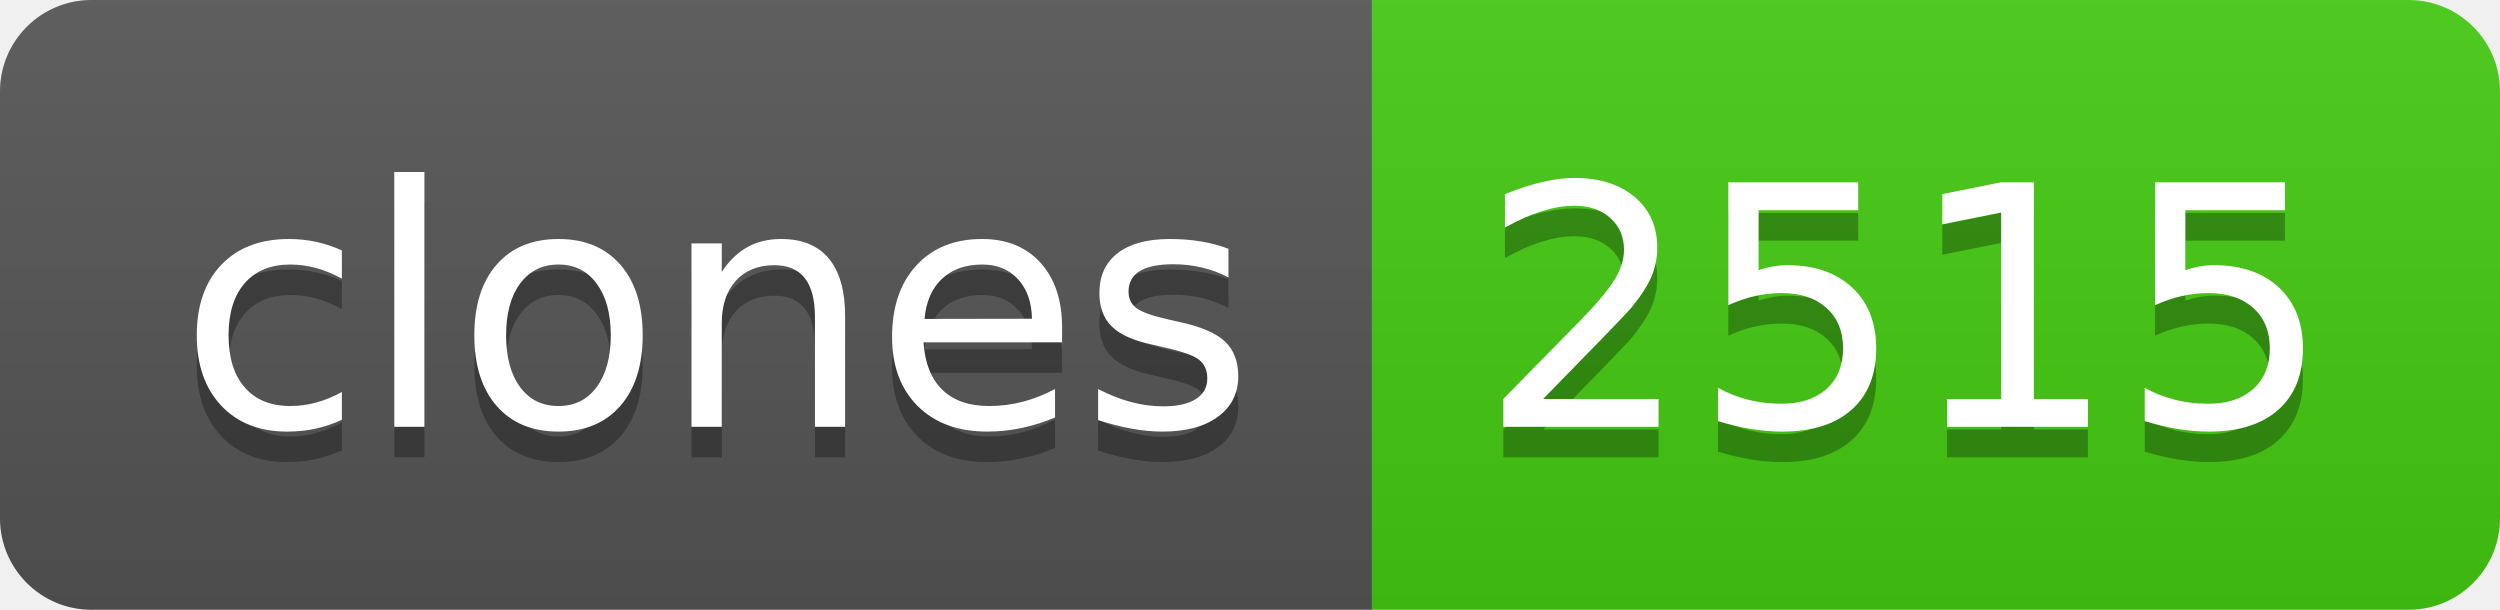
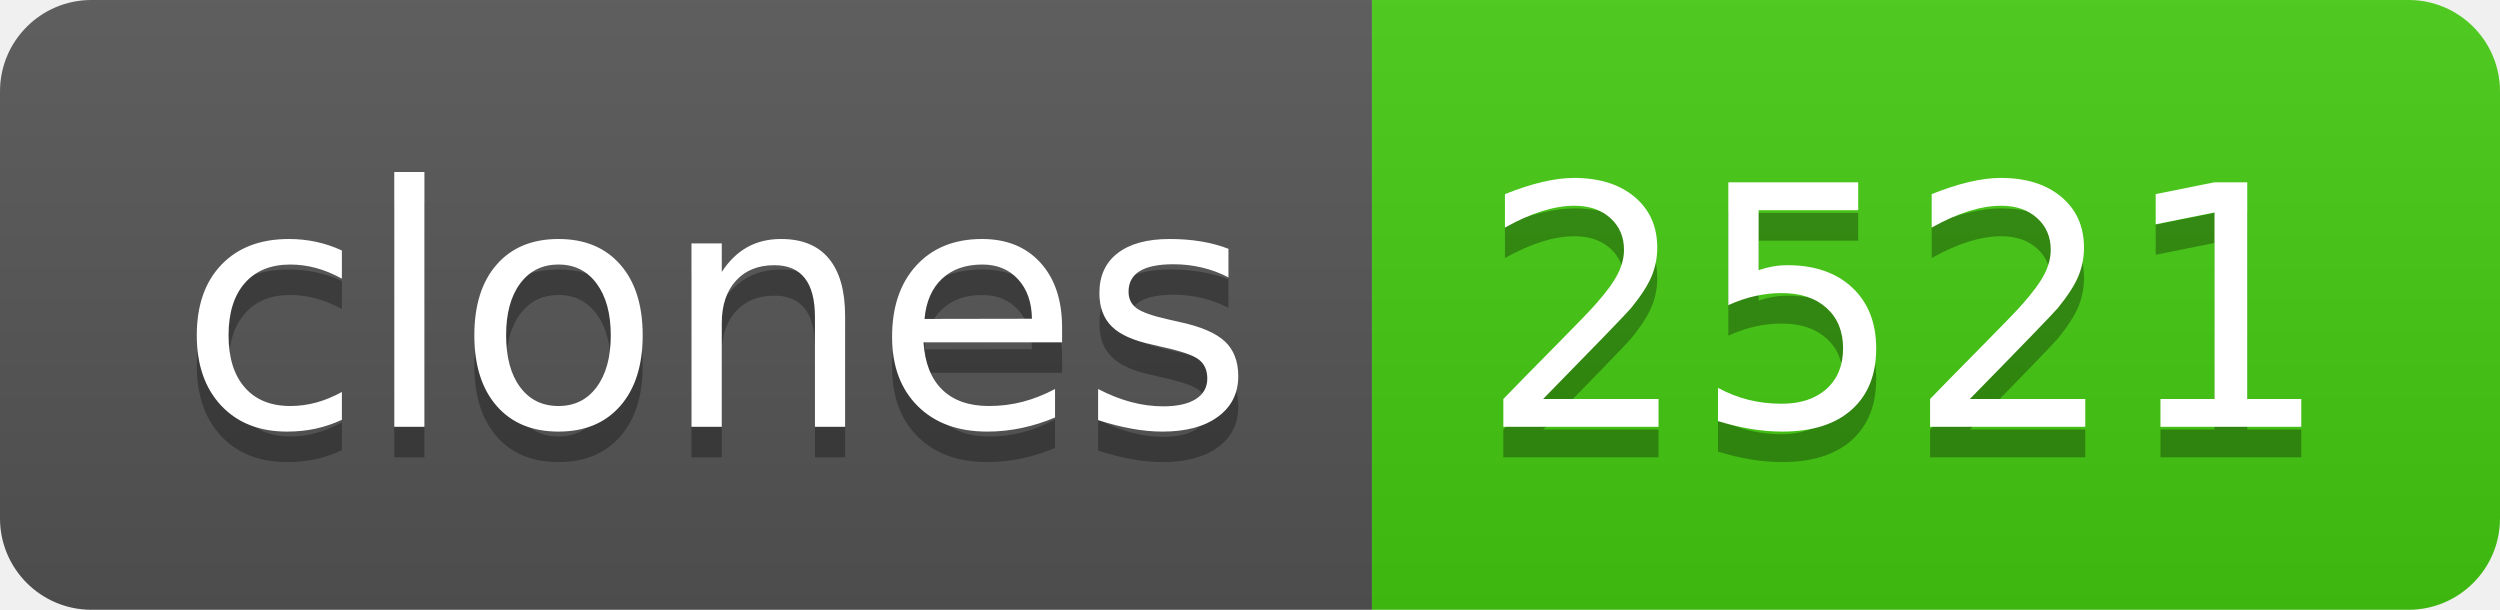
- <svg xmlns="http://www.w3.org/2000/svg" width="82" height="20" role="img" aria-label="clones: 2515">
+ <svg xmlns="http://www.w3.org/2000/svg" width="82" height="20" role="img" aria-label="clones: 2521">
  <linearGradient id="s" x2="0" y2="100%">
    <stop offset="0" stop-color="#bbb" stop-opacity=".1" />
    <stop offset="1" stop-opacity=".1" />
  </linearGradient>
  <clipPath id="r">
    <rect width="82" height="20" rx="3" fill="#fff" />
  </clipPath>
  <g clip-path="url(#r)">
    <rect width="45" height="20" fill="#555" />
    <rect x="45" width="37" height="20" fill="#4c1" />
    <rect width="82" height="20" fill="url(#s)" />
  </g>
  <g fill="#fff" text-anchor="middle" font-family="Verdana,Geneva,DejaVu Sans,sans-serif" text-rendering="geometricPrecision" font-size="110">
    <text aria-hidden="true" x="235" y="150" fill="#010101" fill-opacity=".3" transform="scale(.1)" textLength="350">clones</text>
    <text x="235" y="140" transform="scale(.1)" fill="#fff" textLength="350">clones</text>
-     <text aria-hidden="true" x="625" y="150" fill="#010101" fill-opacity=".3" transform="scale(.1)" textLength="270">2515</text>
-     <text x="625" y="140" transform="scale(.1)" fill="#fff" textLength="270">2515</text>
+     <text aria-hidden="true" x="625" y="150" fill="#010101" fill-opacity=".3" transform="scale(.1)" textLength="270">2521</text>
+     <text x="625" y="140" transform="scale(.1)" fill="#fff" textLength="270">2521</text>
  </g>
</svg>
